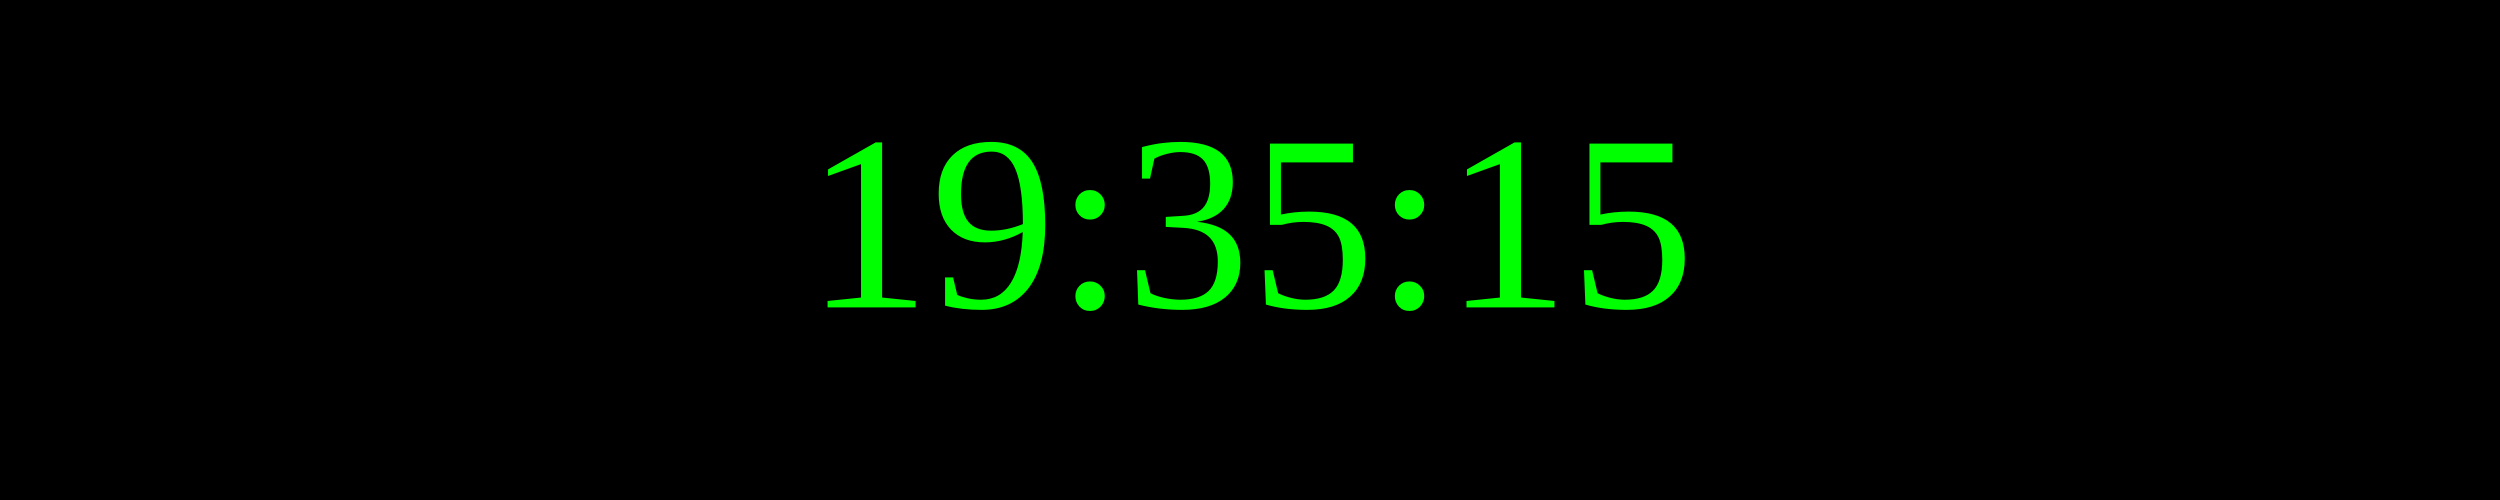
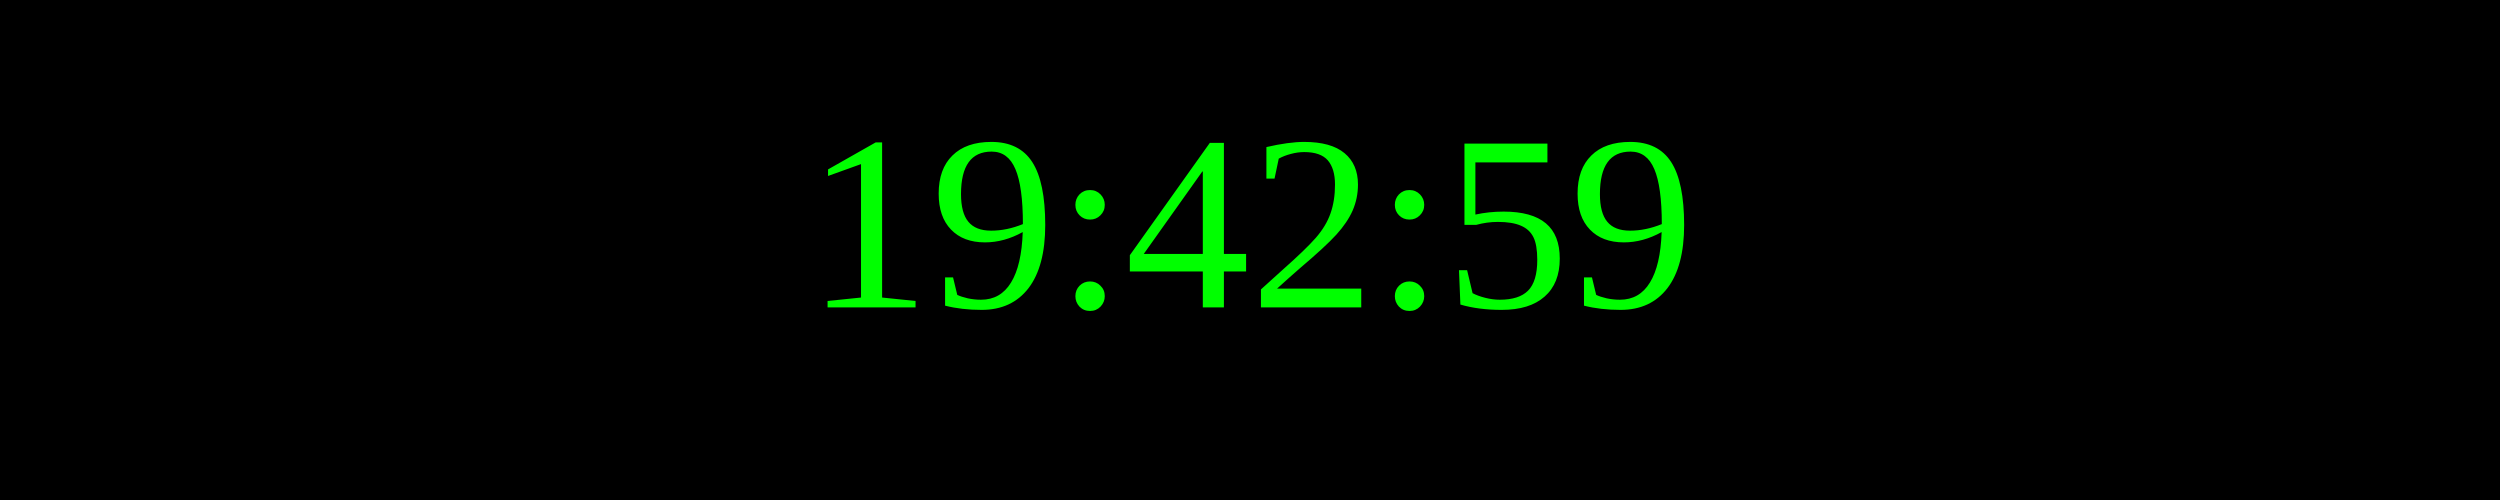
<svg xmlns="http://www.w3.org/2000/svg" width="250" height="50">
  <rect width="100%" height="100%" fill="black" />
  <text x="50%" y="50%" font-size="25" fill="lime" text-anchor="middle" dominant-baseline="middle">
- 19:35:15
+ 19:42:59
</text>
</svg>
